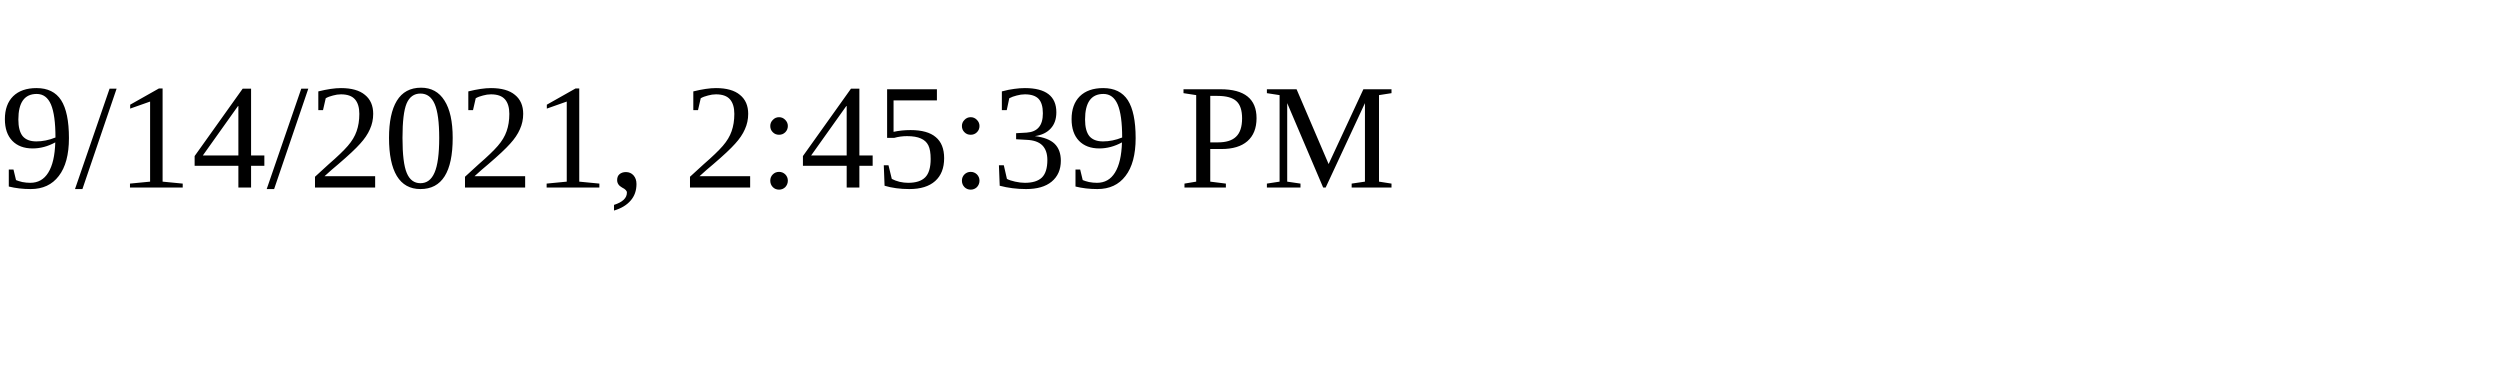
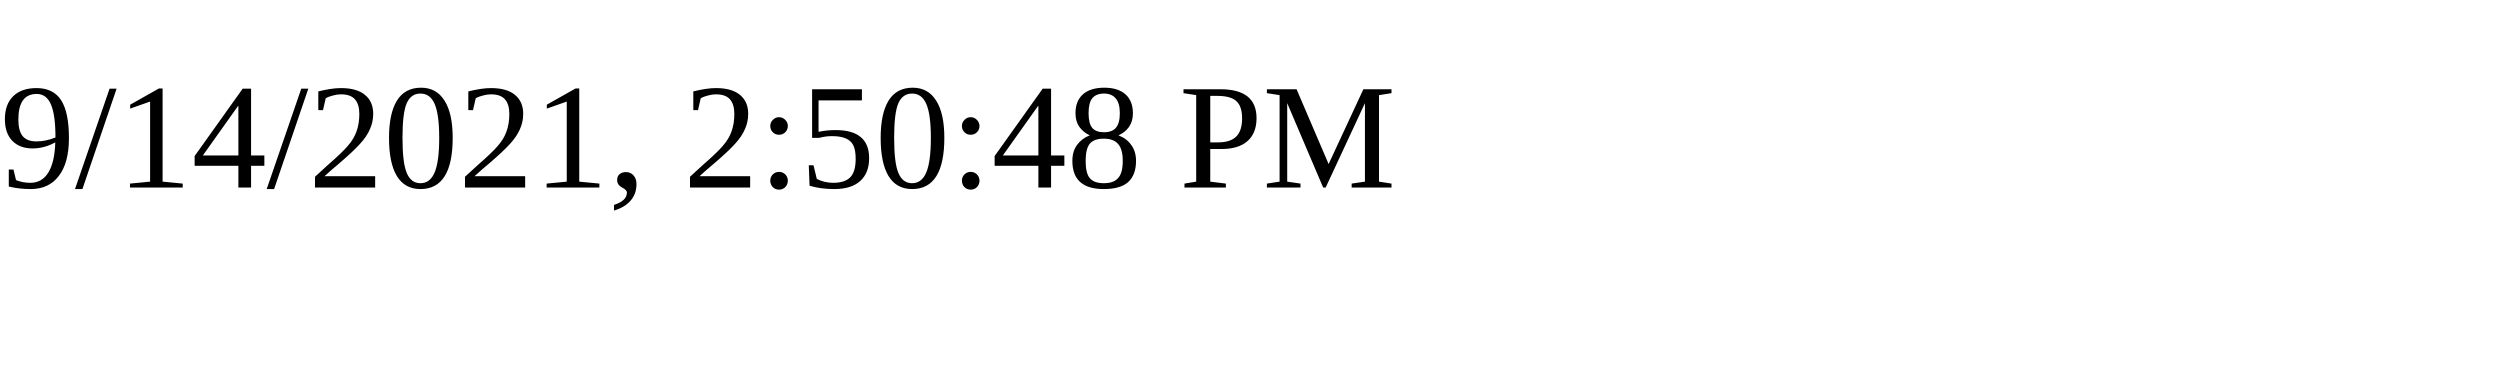
<svg xmlns="http://www.w3.org/2000/svg" height="30" width="200">
-   <text x="0" y="15">9/14/2021, 2:45:39 PM</text>
+   <text x="0" y="15">9/14/2021, 2:50:48 PM</text>
</svg>
